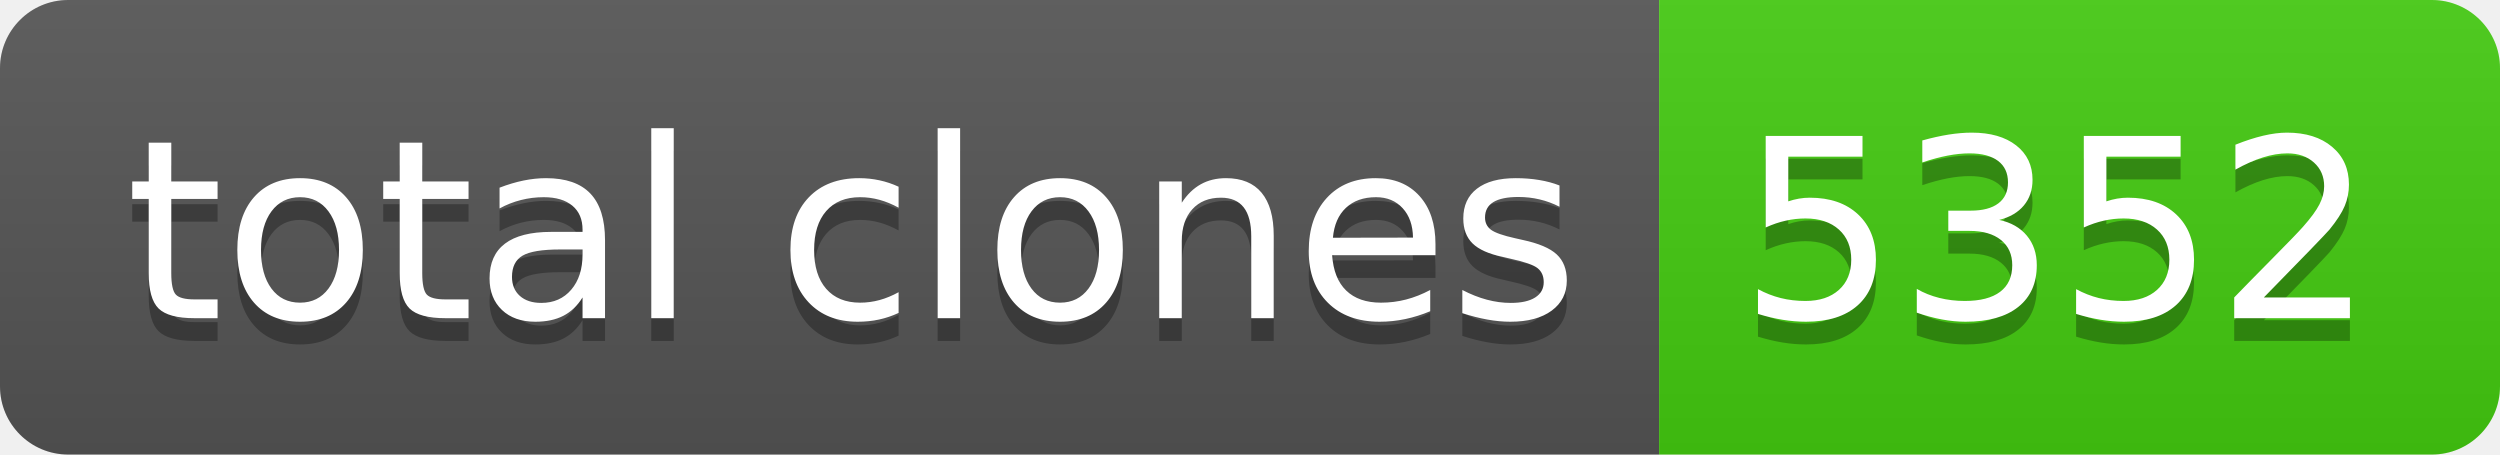
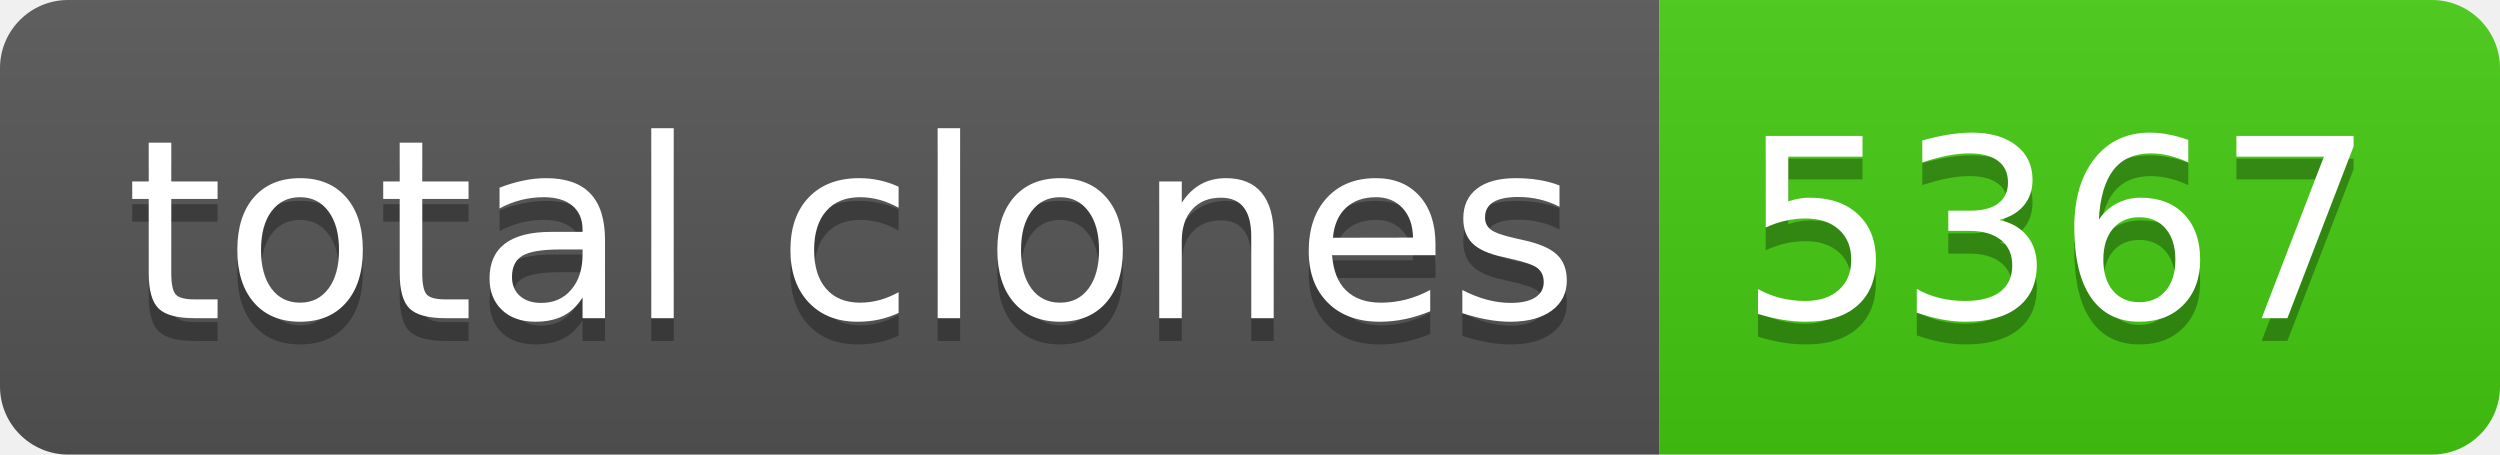
- <svg xmlns="http://www.w3.org/2000/svg" width="110" height="20" role="img" aria-label="total clones: 5352">
+ <svg xmlns="http://www.w3.org/2000/svg" width="110" height="20" role="img" aria-label="total clones: 5367">
  <linearGradient id="s" x2="0" y2="100%">
    <stop offset="0" stop-color="#bbb" stop-opacity=".1" />
    <stop offset="1" stop-opacity=".1" />
  </linearGradient>
  <clipPath id="r">
    <rect width="110" height="20" rx="3" fill="#fff" />
  </clipPath>
  <g clip-path="url(#r)">
    <rect width="73" height="20" fill="#555" />
    <rect x="73" width="37" height="20" fill="#4c1" />
    <rect width="110" height="20" fill="url(#s)" />
  </g>
  <g fill="#fff" text-anchor="middle" font-family="Verdana,Geneva,DejaVu Sans,sans-serif" text-rendering="geometricPrecision" font-size="110">
    <text aria-hidden="true" x="375" y="150" fill="#010101" fill-opacity=".3" transform="scale(.1)" textLength="630">total clones</text>
    <text x="375" y="140" transform="scale(.1)" fill="#fff" textLength="630">total clones</text>
-     <text aria-hidden="true" x="905" y="150" fill="#010101" fill-opacity=".3" transform="scale(.1)" textLength="270">5352</text>
-     <text x="905" y="140" transform="scale(.1)" fill="#fff" textLength="270">5352</text>
+     <text aria-hidden="true" x="905" y="150" fill="#010101" fill-opacity=".3" transform="scale(.1)" textLength="270">5367</text>
+     <text x="905" y="140" transform="scale(.1)" fill="#fff" textLength="270">5367</text>
  </g>
</svg>
